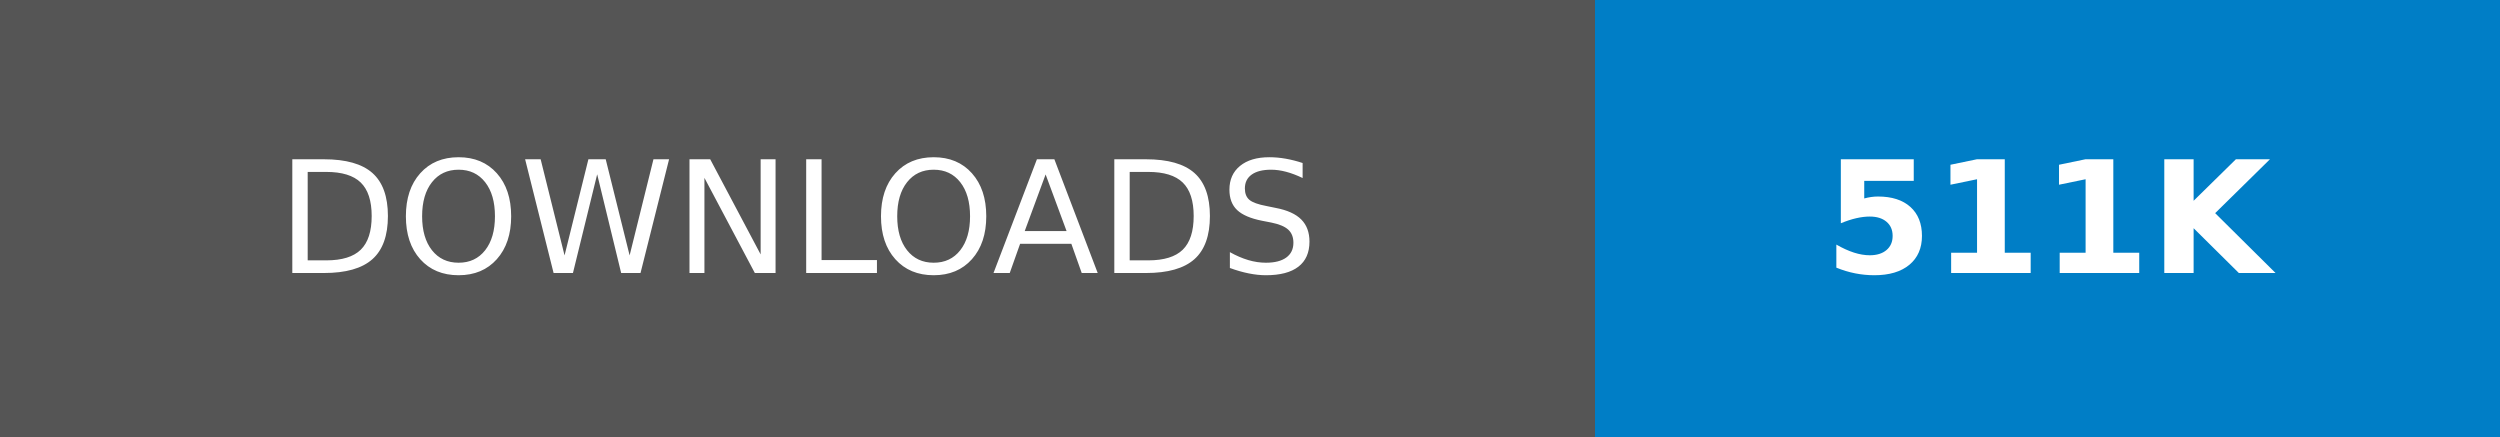
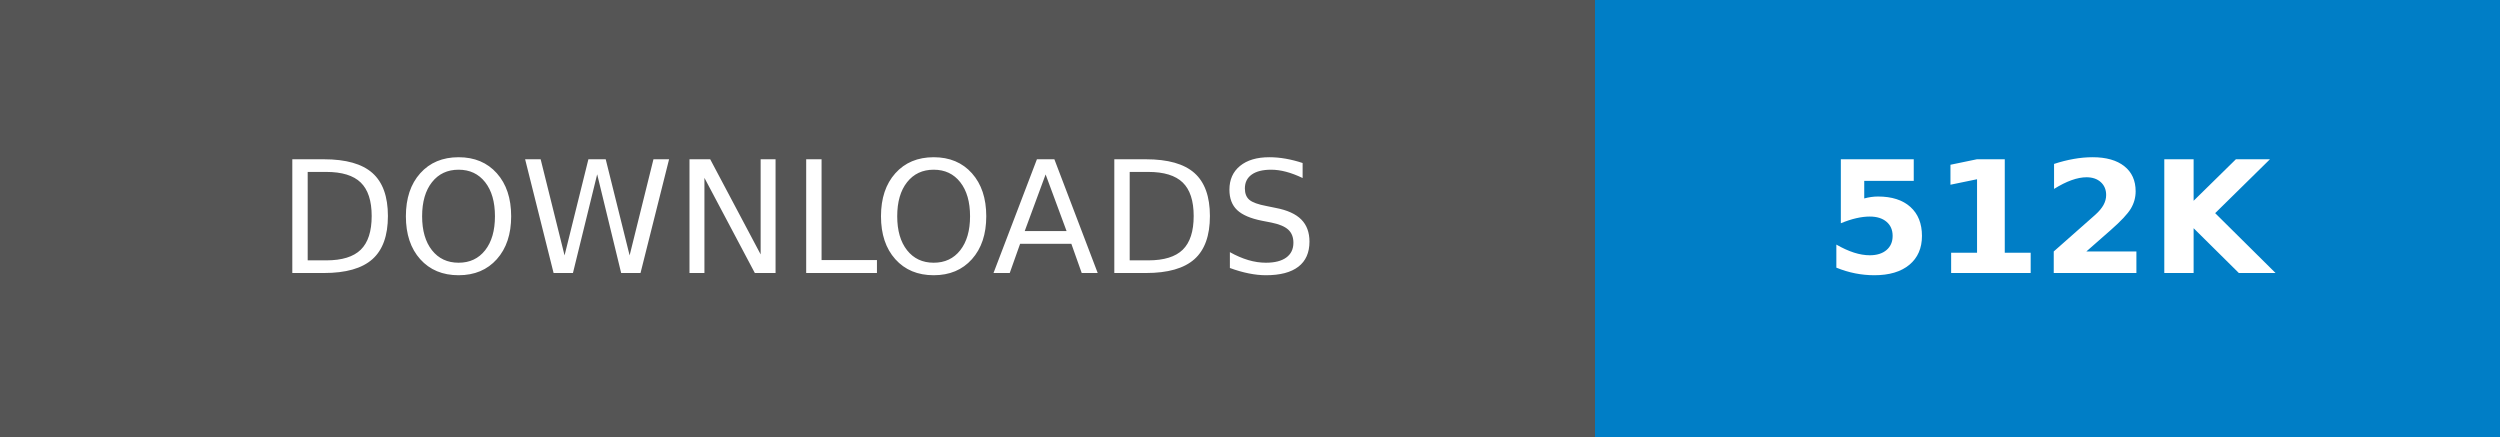
- <svg xmlns="http://www.w3.org/2000/svg" width="160.25" height="28" role="img" aria-label="DOWNLOADS: 511K">
+ <svg xmlns="http://www.w3.org/2000/svg" width="160.25" height="28" role="img" aria-label="DOWNLOADS: 512K">
  <g shape-rendering="crispEdges">
    <rect width="102.25" height="28" fill="#555" />
    <rect x="102.25" width="58" height="28" fill="#007ec6" />
  </g>
  <g fill="#fff" text-anchor="middle" font-family="Verdana,Geneva,DejaVu Sans,sans-serif" text-rendering="geometricPrecision" font-size="100">
    <text transform="scale(.1)" x="511.25" y="175" textLength="782.5" fill="#fff">DOWNLOADS</text>
-     <text transform="scale(.1)" x="1312.5" y="175" textLength="340" fill="#fff" font-weight="bold">511K</text>
+     <text transform="scale(.1)" x="1312.5" y="175" textLength="340" fill="#fff" font-weight="bold">512K</text>
  </g>
</svg>
